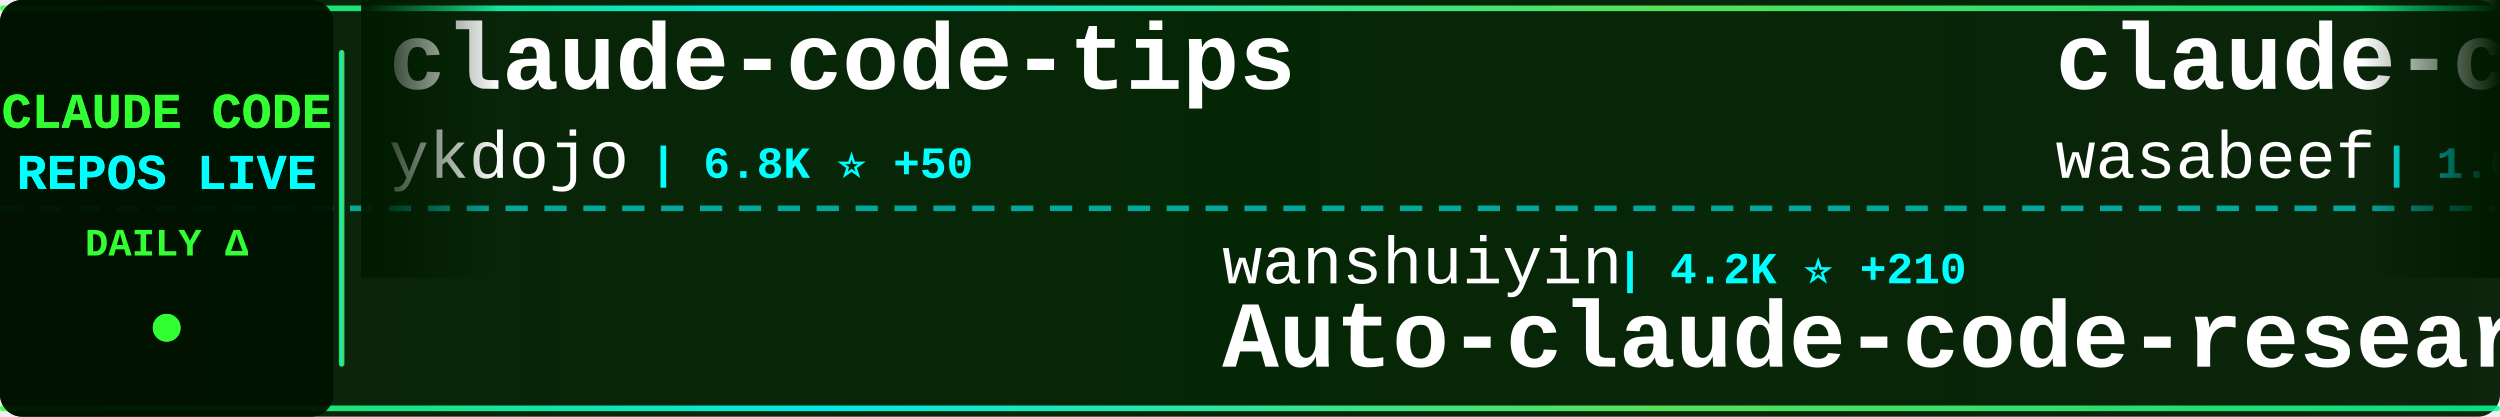
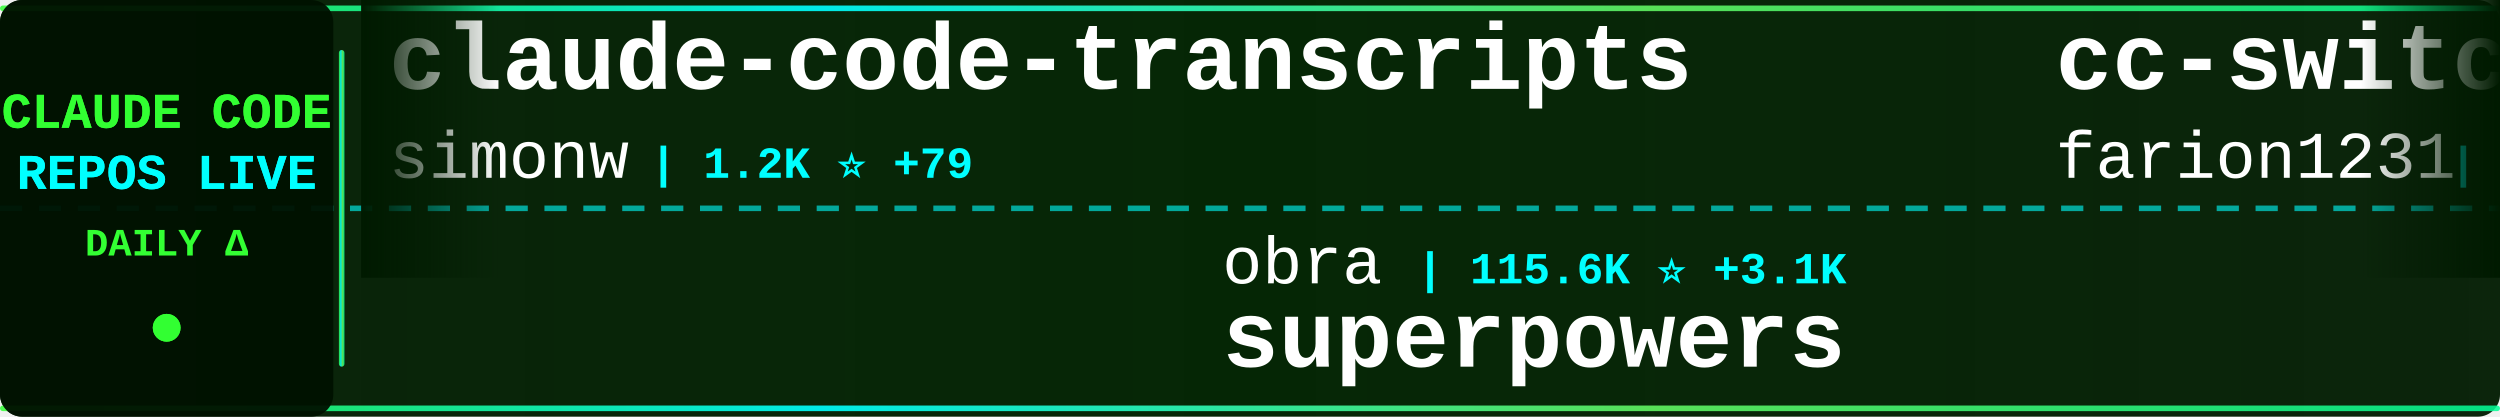
<svg xmlns="http://www.w3.org/2000/svg" width="900" height="150">
  <defs>
    <linearGradient id="tickerBg" x1="0%" y1="0%" x2="100%" y2="0%">
      <stop offset="0%" style="stop-color:#001a00;stop-opacity:0.95" />
      <stop offset="50%" style="stop-color:#002200;stop-opacity:0.98" />
      <stop offset="100%" style="stop-color:#001a00;stop-opacity:0.95" />
    </linearGradient>
    <linearGradient id="borderGrad" x1="0%" y1="0%" x2="100%" y2="0%">
      <stop offset="0%" style="stop-color:#33ff33;stop-opacity:0.85">
        <animate attributeName="stop-opacity" values="0.85;1;0.85" dur="2s" repeatCount="indefinite" />
      </stop>
      <stop offset="33%" style="stop-color:#00ffff;stop-opacity:0.9">
        <animate attributeName="stop-opacity" values="0.9;1;0.9" dur="2.2s" repeatCount="indefinite" />
      </stop>
      <stop offset="66%" style="stop-color:#66ff66;stop-opacity:0.85">
        <animate attributeName="stop-opacity" values="0.85;1;0.85" dur="1.8s" repeatCount="indefinite" />
      </stop>
      <stop offset="100%" style="stop-color:#00ff99;stop-opacity:0.85">
        <animate attributeName="stop-opacity" values="0.85;1;0.85" dur="2s" repeatCount="indefinite" />
      </stop>
    </linearGradient>
    <filter id="textGlow">
      <feGaussianBlur stdDeviation="0.1" result="coloredBlur" />
      <feMerge>
        <feMergeNode in="coloredBlur" />
        <feMergeNode in="SourceGraphic" />
      </feMerge>
    </filter>
    <filter id="metricGlow">
      <feGaussianBlur stdDeviation="0.2" result="coloredBlur" />
      <feMerge>
        <feMergeNode in="coloredBlur" />
        <feMergeNode in="SourceGraphic" />
      </feMerge>
    </filter>
    <linearGradient id="leftFade" x1="0%" y1="0%" x2="100%" y2="0%">
      <stop offset="0%" style="stop-color:#001a00;stop-opacity:1" />
      <stop offset="100%" style="stop-color:#001a00;stop-opacity:0" />
    </linearGradient>
    <linearGradient id="rightFade" x1="0%" y1="0%" x2="100%" y2="0%">
      <stop offset="0%" style="stop-color:#001a00;stop-opacity:0" />
      <stop offset="100%" style="stop-color:#001a00;stop-opacity:1" />
    </linearGradient>
  </defs>
  <rect width="900" height="150" fill="url(#tickerBg)" rx="8" />
  <rect x="0" y="2" width="900" height="2" fill="url(#borderGrad)" rx="1" />
  <rect x="0" y="146" width="900" height="2" fill="url(#borderGrad)" rx="1" />
  <line x1="0" y1="75" x2="900" y2="75" stroke="#00ffff" stroke-width="2" stroke-dasharray="8 6" opacity="0.6" />
  <rect x="0" y="0" width="120" height="150" fill="#001100" opacity="0.95" rx="8" />
  <text x="60" y="46" font-family="'Courier New', monospace" font-size="18" font-weight="bold" fill="#33ff33" text-anchor="middle" filter="url(#textGlow)">
    CLAUDE CODE
  </text>
  <text x="60" y="68" font-family="'Courier New', monospace" font-size="18" font-weight="bold" fill="#00ffff" text-anchor="middle" filter="url(#textGlow)">
    REPOS LIVE
  </text>
  <text x="60" y="92" font-family="'Courier New', monospace" font-size="14" font-weight="bold" fill="#33ff33" text-anchor="middle">
    DAILY Δ
  </text>
  <circle cx="60" cy="118" r="5" fill="#33ff33" filter="url(#metricGlow)">
    <animate attributeName="r" values="4;6;4" dur="1.5s" repeatCount="indefinite" />
    <animate attributeName="opacity" values="0.6;1;0.6" dur="1.5s" repeatCount="indefinite" />
  </circle>
  <rect x="122" y="18" width="2" height="114" fill="url(#borderGrad)" rx="1" />
  <clipPath id="tickerClip">
    <rect x="130" y="0" width="770" height="150" />
  </clipPath>
  <g clip-path="url(#tickerClip)">
    <g id="tickerItems">
      <animateTransform attributeName="transform" attributeType="XML" type="translate" from="0 0" to="-3000 0" dur="54s" repeatCount="indefinite" />
      <g transform="translate(0, 0)">
-         <text x="140" y="32" font-family="'Courier New', monospace" font-size="34" font-weight="bold" fill="#ffffff">claude-code-tips</text>
-         <text x="140" y="64" font-family="'Courier New', monospace" font-size="24" font-weight="normal" fill="#ffffff" opacity="1.0">ykdojo</text>
-         <text x="234" y="64" font-family="'Courier New', monospace" font-size="16" font-weight="bold" fill="#00ffff"> | 6.8K ⭐ +50</text>
+         <text x="140" y="32" font-family="'Courier New', monospace" font-size="34" font-weight="bold" fill="#ffffff">claude-code-transcripts</text>
+         <text x="140" y="64" font-family="'Courier New', monospace" font-size="24" font-weight="normal" fill="#ffffff" opacity="1.0">simonw</text>
+         <text x="234" y="64" font-family="'Courier New', monospace" font-size="16" font-weight="bold" fill="#00ffff"> | 1.2K ⭐ +79</text>
      </g>
      <g transform="translate(300, 0)">
-         <text x="140" y="102" font-family="'Courier New', monospace" font-size="24" font-weight="normal" fill="#ffffff" opacity="1.0">wanshuiyin</text>
-         <text x="282" y="102" font-family="'Courier New', monospace" font-size="16" font-weight="bold" fill="#00ffff"> | 4.2K ⭐ +210</text>
-         <text x="140" y="132" font-family="'Courier New', monospace" font-size="34" font-weight="bold" fill="#ffffff">Auto-claude-code-researc...</text>
+         <text x="140" y="102" font-family="'Courier New', monospace" font-size="24" font-weight="normal" fill="#ffffff" opacity="1.0">obra</text>
+         <text x="210" y="102" font-family="'Courier New', monospace" font-size="16" font-weight="bold" fill="#00ffff"> | 115.6K ⭐ +3.1K</text>
+         <text x="140" y="132" font-family="'Courier New', monospace" font-size="34" font-weight="bold" fill="#ffffff">superpowers</text>
      </g>
      <g transform="translate(600, 0)">
-         <text x="140" y="32" font-family="'Courier New', monospace" font-size="34" font-weight="bold" fill="#ffffff">claude-code-cookbook</text>
-         <text x="140" y="64" font-family="'Courier New', monospace" font-size="24" font-weight="normal" fill="#ffffff" opacity="1.0">wasabeef</text>
-         <text x="258" y="64" font-family="'Courier New', monospace" font-size="16" font-weight="bold" fill="#00ffff"> | 1.0K ⭐</text>
+         <text x="140" y="32" font-family="'Courier New', monospace" font-size="34" font-weight="bold" fill="#ffffff">cc-switch</text>
+         <text x="140" y="64" font-family="'Courier New', monospace" font-size="24" font-weight="normal" fill="#ffffff" opacity="1.0">farion1231</text>
+         <text x="282" y="64" font-family="'Courier New', monospace" font-size="16" font-weight="bold" fill="#00ffff"> | 33.9K ⭐ +544</text>
      </g>
      <g transform="translate(900, 0)">
-         <text x="140" y="102" font-family="'Courier New', monospace" font-size="24" font-weight="normal" fill="#ffffff" opacity="1.0">ChrisWiles</text>
-         <text x="282" y="102" font-family="'Courier New', monospace" font-size="16" font-weight="bold" fill="#00ffff"> | 5.6K ⭐ +8</text>
-         <text x="140" y="132" font-family="'Courier New', monospace" font-size="34" font-weight="bold" fill="#ffffff">claude-code-showcase</text>
+         <text x="140" y="102" font-family="'Courier New', monospace" font-size="24" font-weight="normal" fill="#ffffff" opacity="1.0">nishimoto265</text>
+         <text x="306" y="102" font-family="'Courier New', monospace" font-size="16" font-weight="bold" fill="#00ffff"> | 495 ⭐</text>
+         <text x="140" y="132" font-family="'Courier New', monospace" font-size="34" font-weight="bold" fill="#ffffff">Claude-Code-Communicatio...</text>
      </g>
      <g transform="translate(1200, 0)">
-         <text x="140" y="32" font-family="'Courier New', monospace" font-size="34" font-weight="bold" fill="#ffffff">claude-plugins-official</text>
+         <text x="140" y="32" font-family="'Courier New', monospace" font-size="34" font-weight="bold" fill="#ffffff">claude-code-base-action</text>
        <text x="140" y="64" font-family="'Courier New', monospace" font-size="24" font-weight="normal" fill="#ffffff" opacity="1.0">anthropics</text>
-         <text x="282" y="64" font-family="'Courier New', monospace" font-size="16" font-weight="bold" fill="#00ffff"> | 14.8K ⭐ +217</text>
+         <text x="282" y="64" font-family="'Courier New', monospace" font-size="16" font-weight="bold" fill="#00ffff"> | 680 ⭐ +56</text>
      </g>
      <g transform="translate(1500, 0)">
        <text x="140" y="102" font-family="'Courier New', monospace" font-size="24" font-weight="normal" fill="#ffffff" opacity="1.0">anthropics</text>
-         <text x="282" y="102" font-family="'Courier New', monospace" font-size="16" font-weight="bold" fill="#00ffff"> | 680 ⭐ +57</text>
-         <text x="140" y="132" font-family="'Courier New', monospace" font-size="34" font-weight="bold" fill="#ffffff">claude-code-base-action</text>
+         <text x="282" y="102" font-family="'Courier New', monospace" font-size="16" font-weight="bold" fill="#00ffff"> | 103.8K ⭐ +916</text>
+         <text x="140" y="132" font-family="'Courier New', monospace" font-size="34" font-weight="bold" fill="#ffffff">skills</text>
      </g>
      <g transform="translate(1800, 0)">
-         <text x="140" y="32" font-family="'Courier New', monospace" font-size="34" font-weight="bold" fill="#ffffff">claude-agent-sdk-python</text>
-         <text x="140" y="64" font-family="'Courier New', monospace" font-size="24" font-weight="normal" fill="#ffffff" opacity="1.0">anthropics</text>
-         <text x="282" y="64" font-family="'Courier New', monospace" font-size="16" font-weight="bold" fill="#00ffff"> | 5.8K ⭐ +92</text>
+         <text x="140" y="32" font-family="'Courier New', monospace" font-size="34" font-weight="bold" fill="#ffffff">claude-code-proxy</text>
+         <text x="140" y="64" font-family="'Courier New', monospace" font-size="24" font-weight="normal" fill="#ffffff" opacity="1.0">fuergaosi233</text>
+         <text x="306" y="64" font-family="'Courier New', monospace" font-size="16" font-weight="bold" fill="#00ffff"> | 2.3K ⭐ +20</text>
      </g>
      <g transform="translate(2100, 0)">
-         <text x="140" y="102" font-family="'Courier New', monospace" font-size="24" font-weight="normal" fill="#ffffff" opacity="1.0">https-deeplearning-ai</text>
-         <text x="414" y="102" font-family="'Courier New', monospace" font-size="16" font-weight="bold" fill="#00ffff"> | 464 ⭐ +1</text>
-         <text x="140" y="132" font-family="'Courier New', monospace" font-size="34" font-weight="bold" fill="#ffffff">sc-claude-code-files</text>
+         <text x="140" y="102" font-family="'Courier New', monospace" font-size="24" font-weight="normal" fill="#ffffff" opacity="1.0">disler</text>
+         <text x="234" y="102" font-family="'Courier New', monospace" font-size="16" font-weight="bold" fill="#00ffff"> | 3.4K ⭐ +5</text>
+         <text x="140" y="132" font-family="'Courier New', monospace" font-size="34" font-weight="bold" fill="#ffffff">claude-code-hooks-master...</text>
      </g>
      <g transform="translate(2400, 0)">
-         <text x="140" y="32" font-family="'Courier New', monospace" font-size="34" font-weight="bold" fill="#ffffff">learn-claude-code</text>
-         <text x="140" y="64" font-family="'Courier New', monospace" font-size="24" font-weight="normal" fill="#ffffff" opacity="1.0">shareAI-lab</text>
-         <text x="294" y="64" font-family="'Courier New', monospace" font-size="16" font-weight="bold" fill="#00ffff"> | 39.7K ⭐ +971</text>
+         <text x="140" y="32" font-family="'Courier New', monospace" font-size="34" font-weight="bold" fill="#ffffff">claude-code-docs</text>
+         <text x="140" y="64" font-family="'Courier New', monospace" font-size="24" font-weight="normal" fill="#ffffff" opacity="1.0">ericbuess</text>
+         <text x="270" y="64" font-family="'Courier New', monospace" font-size="16" font-weight="bold" fill="#00ffff"> | 754 ⭐ +1</text>
      </g>
      <g transform="translate(2700, 0)">
-         <text x="140" y="102" font-family="'Courier New', monospace" font-size="24" font-weight="normal" fill="#ffffff" opacity="1.0">router-for-me</text>
-         <text x="318" y="102" font-family="'Courier New', monospace" font-size="16" font-weight="bold" fill="#00ffff"> | 20.4K ⭐ +309</text>
-         <text x="140" y="132" font-family="'Courier New', monospace" font-size="34" font-weight="bold" fill="#ffffff">CLIProxyAPI</text>
+         <text x="140" y="102" font-family="'Courier New', monospace" font-size="24" font-weight="normal" fill="#ffffff" opacity="1.0">ComposioHQ</text>
+         <text x="282" y="102" font-family="'Courier New', monospace" font-size="16" font-weight="bold" fill="#00ffff"> | 48.2K ⭐ +361</text>
+         <text x="140" y="132" font-family="'Courier New', monospace" font-size="34" font-weight="bold" fill="#ffffff">awesome-claude-skills</text>
      </g>
      <g transform="translate(3000, 0)">
-         <text x="140" y="32" font-family="'Courier New', monospace" font-size="34" font-weight="bold" fill="#ffffff">claude-code-tips</text>
-         <text x="140" y="64" font-family="'Courier New', monospace" font-size="24" font-weight="normal" fill="#ffffff" opacity="1.0">ykdojo</text>
-         <text x="234" y="64" font-family="'Courier New', monospace" font-size="16" font-weight="bold" fill="#00ffff"> | 6.8K ⭐ +50</text>
+         <text x="140" y="32" font-family="'Courier New', monospace" font-size="34" font-weight="bold" fill="#ffffff">claude-code-transcripts</text>
+         <text x="140" y="64" font-family="'Courier New', monospace" font-size="24" font-weight="normal" fill="#ffffff" opacity="1.0">simonw</text>
+         <text x="234" y="64" font-family="'Courier New', monospace" font-size="16" font-weight="bold" fill="#00ffff"> | 1.2K ⭐ +79</text>
      </g>
      <g transform="translate(3300, 0)">
-         <text x="140" y="102" font-family="'Courier New', monospace" font-size="24" font-weight="normal" fill="#ffffff" opacity="1.0">wanshuiyin</text>
-         <text x="282" y="102" font-family="'Courier New', monospace" font-size="16" font-weight="bold" fill="#00ffff"> | 4.2K ⭐ +210</text>
-         <text x="140" y="132" font-family="'Courier New', monospace" font-size="34" font-weight="bold" fill="#ffffff">Auto-claude-code-researc...</text>
+         <text x="140" y="102" font-family="'Courier New', monospace" font-size="24" font-weight="normal" fill="#ffffff" opacity="1.0">obra</text>
+         <text x="210" y="102" font-family="'Courier New', monospace" font-size="16" font-weight="bold" fill="#00ffff"> | 115.6K ⭐ +3.1K</text>
+         <text x="140" y="132" font-family="'Courier New', monospace" font-size="34" font-weight="bold" fill="#ffffff">superpowers</text>
      </g>
      <g transform="translate(3600, 0)">
-         <text x="140" y="32" font-family="'Courier New', monospace" font-size="34" font-weight="bold" fill="#ffffff">claude-code-cookbook</text>
-         <text x="140" y="64" font-family="'Courier New', monospace" font-size="24" font-weight="normal" fill="#ffffff" opacity="1.0">wasabeef</text>
-         <text x="258" y="64" font-family="'Courier New', monospace" font-size="16" font-weight="bold" fill="#00ffff"> | 1.0K ⭐</text>
+         <text x="140" y="32" font-family="'Courier New', monospace" font-size="34" font-weight="bold" fill="#ffffff">cc-switch</text>
+         <text x="140" y="64" font-family="'Courier New', monospace" font-size="24" font-weight="normal" fill="#ffffff" opacity="1.0">farion1231</text>
+         <text x="282" y="64" font-family="'Courier New', monospace" font-size="16" font-weight="bold" fill="#00ffff"> | 33.9K ⭐ +544</text>
      </g>
      <g transform="translate(3900, 0)">
-         <text x="140" y="102" font-family="'Courier New', monospace" font-size="24" font-weight="normal" fill="#ffffff" opacity="1.0">ChrisWiles</text>
-         <text x="282" y="102" font-family="'Courier New', monospace" font-size="16" font-weight="bold" fill="#00ffff"> | 5.6K ⭐ +8</text>
-         <text x="140" y="132" font-family="'Courier New', monospace" font-size="34" font-weight="bold" fill="#ffffff">claude-code-showcase</text>
+         <text x="140" y="102" font-family="'Courier New', monospace" font-size="24" font-weight="normal" fill="#ffffff" opacity="1.0">nishimoto265</text>
+         <text x="306" y="102" font-family="'Courier New', monospace" font-size="16" font-weight="bold" fill="#00ffff"> | 495 ⭐</text>
+         <text x="140" y="132" font-family="'Courier New', monospace" font-size="34" font-weight="bold" fill="#ffffff">Claude-Code-Communicatio...</text>
      </g>
    </g>
  </g>
  <rect x="130" y="0" width="50" height="100" fill="url(#leftFade)" />
  <rect x="850" y="0" width="50" height="100" fill="url(#rightFade)" />
</svg>
